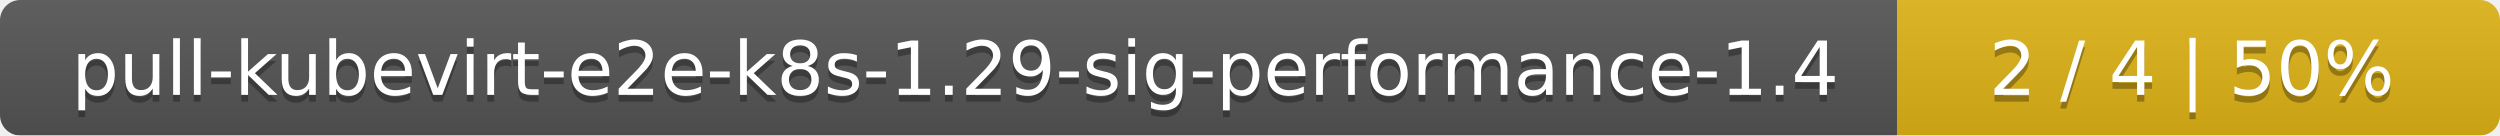
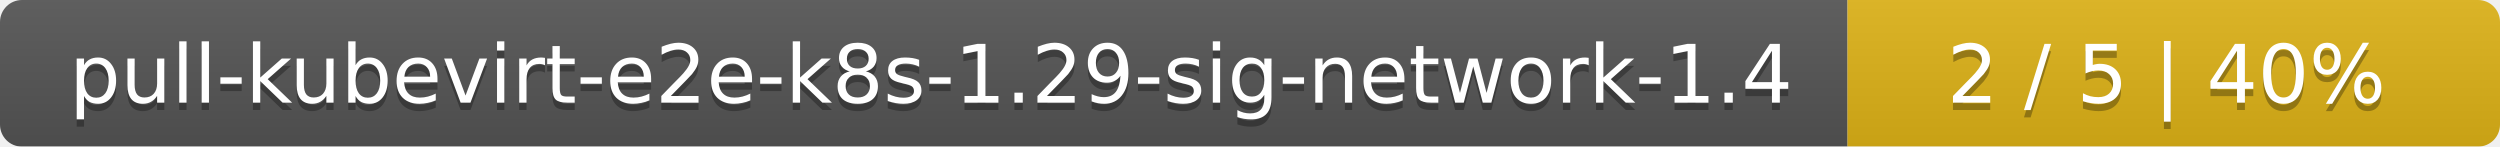
- <svg xmlns="http://www.w3.org/2000/svg" width="369" height="20">
+ <svg xmlns="http://www.w3.org/2000/svg" width="341" height="20">
  <linearGradient id="smooth" x2="0" y2="100%">
    <stop offset="0" stop-color="#bbb" stop-opacity=".1" />
    <stop offset="1" stop-opacity=".1" />
  </linearGradient>
  <mask id="round">
-     <rect width="369" height="20" rx="3" fill="#fff" />
+     <rect width="341" height="20" rx="3" fill="#fff" />
  </mask>
  <g mask="url(#round)">
-     <rect width="280" height="20" fill="#555" />
-     <rect x="280" width="89" height="20" fill="#dfb317" />
-     <rect width="369" height="20" fill="url(#smooth)" />
+     <rect width="252" height="20" fill="#555" />
+     <rect x="252" width="89" height="20" fill="#dfb317" />
+     <rect width="341" height="20" fill="url(#smooth)" />
  </g>
  <g fill="#fff" text-anchor="middle" font-family="DejaVu Sans,Verdana,Geneva,sans-serif" font-size="11">
-     <text x="141" y="15" fill="#010101" fill-opacity=".3">pull-kubevirt-e2e-k8s-1.29-sig-performance-1.4</text>
-     <text x="141" y="14">pull-kubevirt-e2e-k8s-1.29-sig-performance-1.4</text>
-     <text x="323.5" y="15" fill="#010101" fill-opacity=".3">2 / 4    |    50%</text>
-     <text x="323.5" y="14">2 / 4    |    50%</text>
+     <text x="127" y="15" fill="#010101" fill-opacity=".3">pull-kubevirt-e2e-k8s-1.29-sig-network-1.4</text>
+     <text x="127" y="14">pull-kubevirt-e2e-k8s-1.29-sig-network-1.4</text>
+     <text x="295.5" y="15" fill="#010101" fill-opacity=".3">2 / 5    |    40%</text>
+     <text x="295.5" y="14">2 / 5    |    40%</text>
  </g>
</svg>
